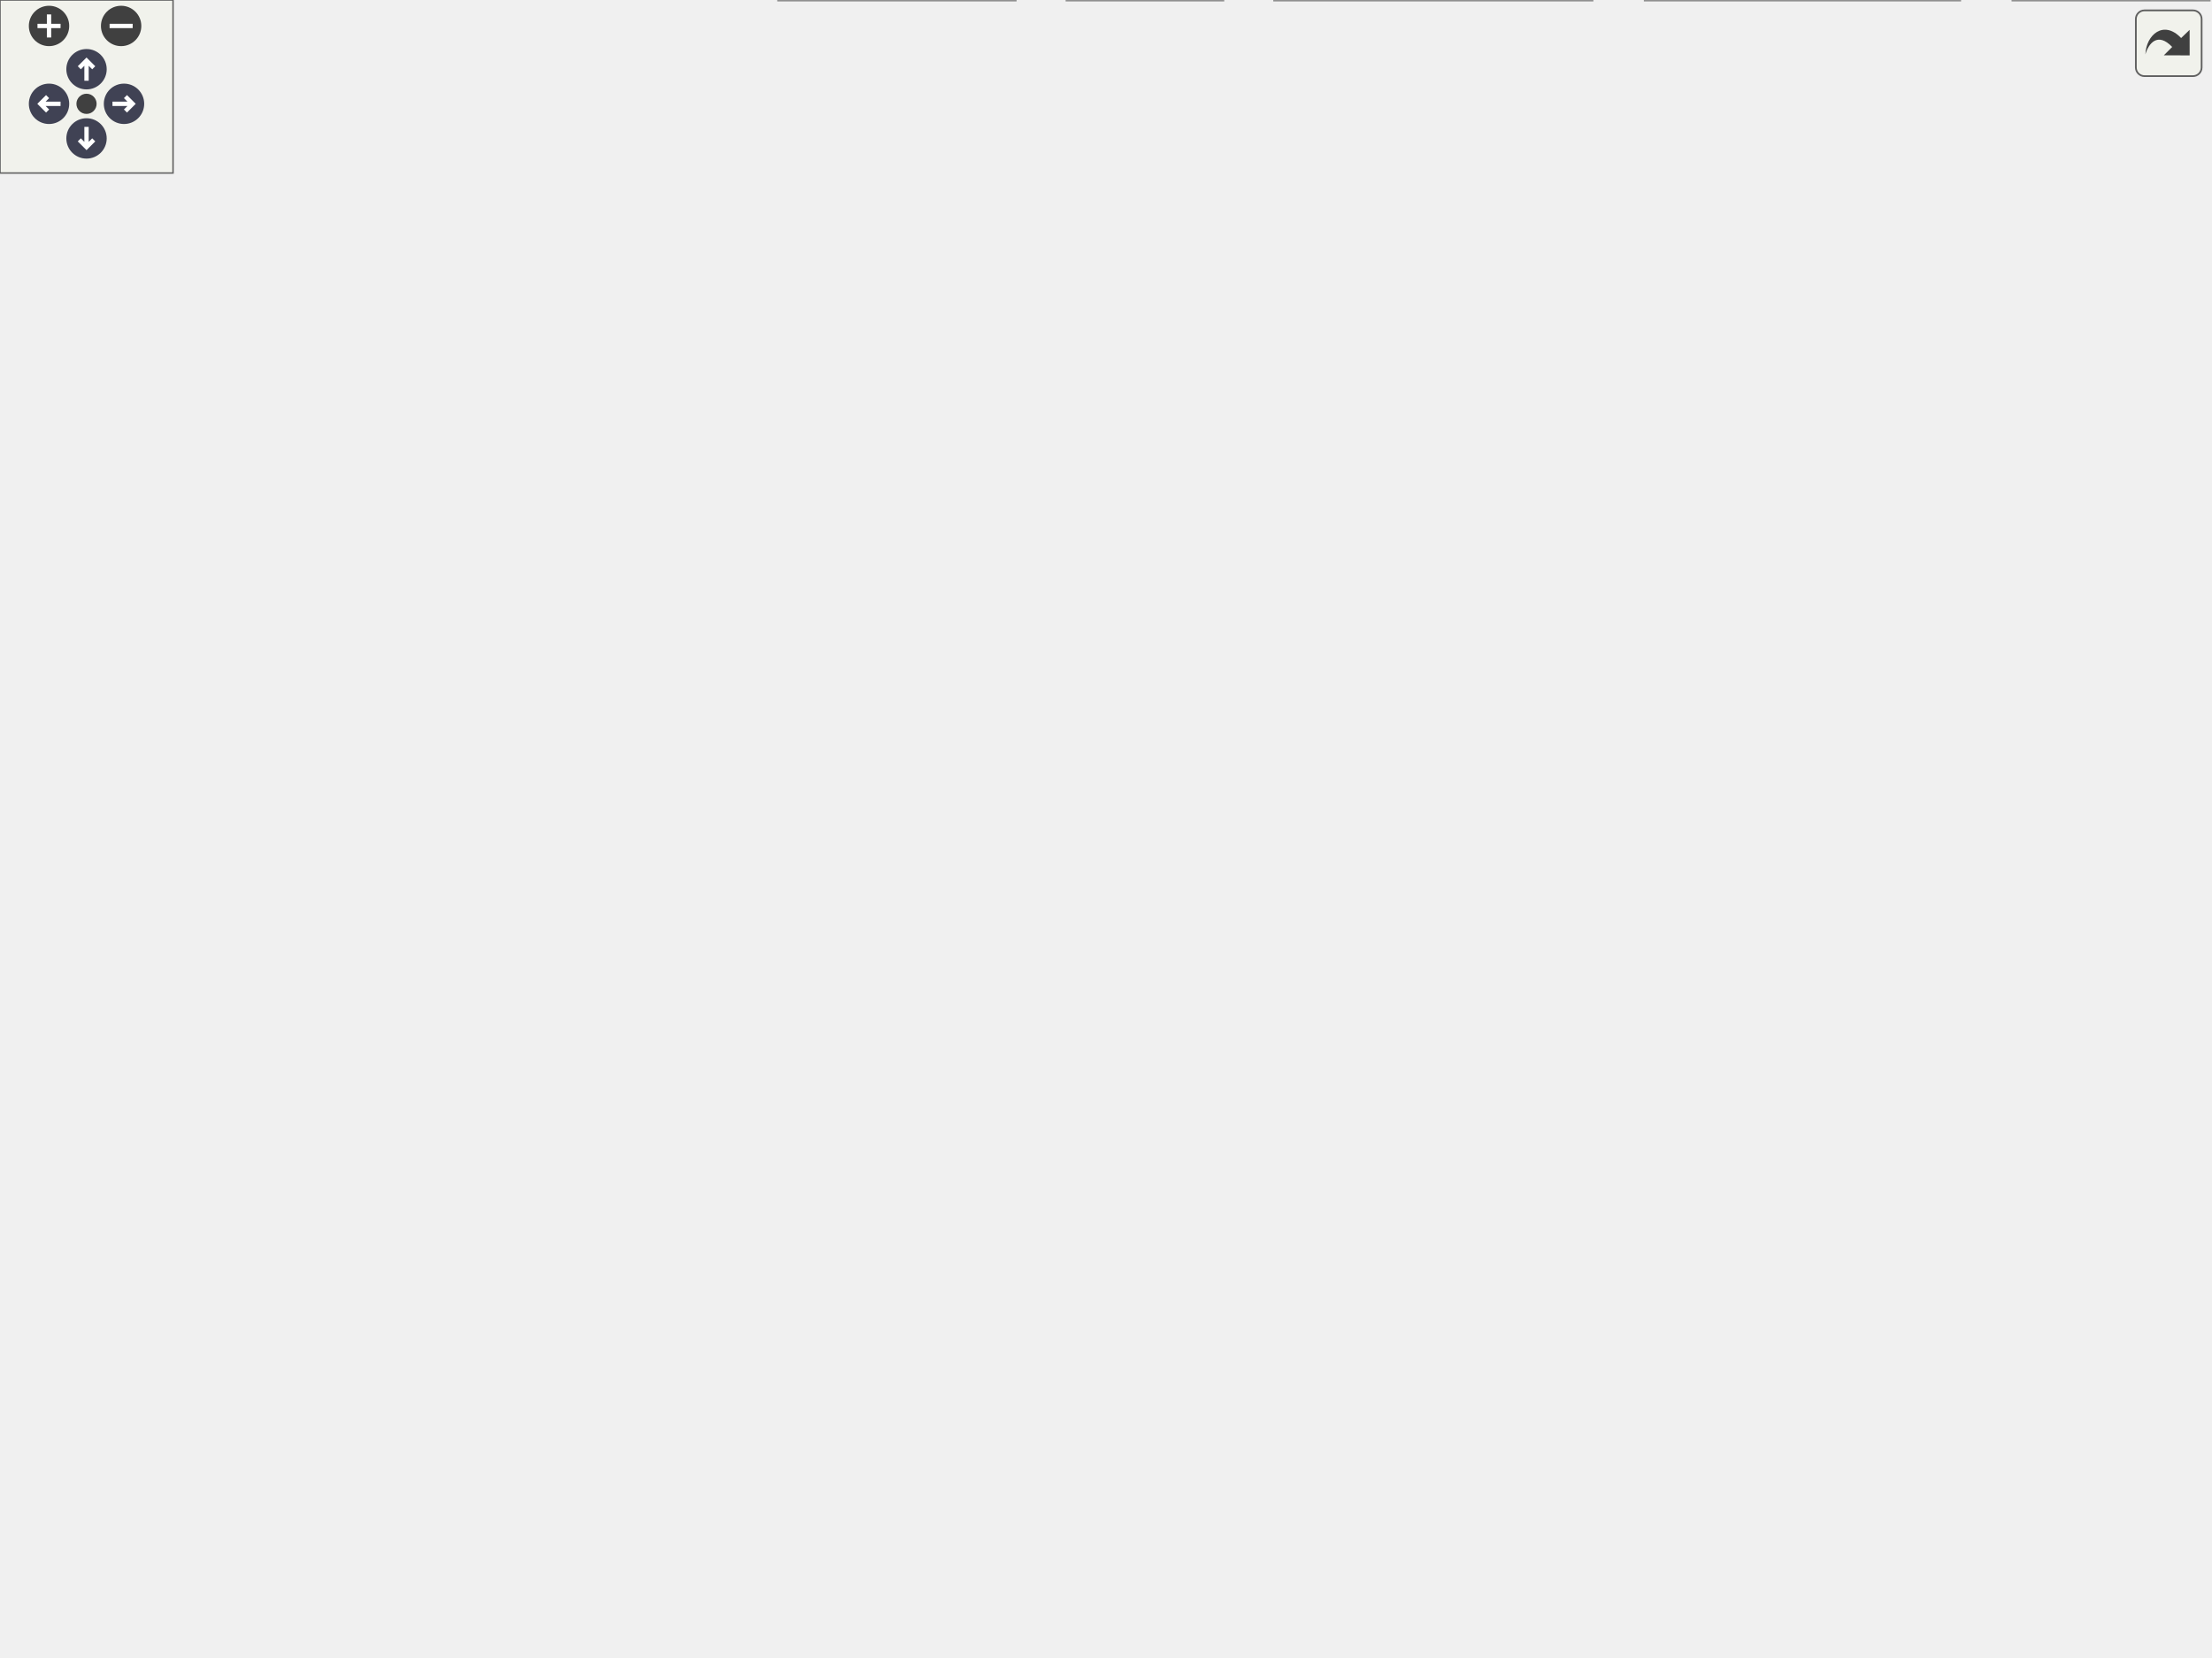
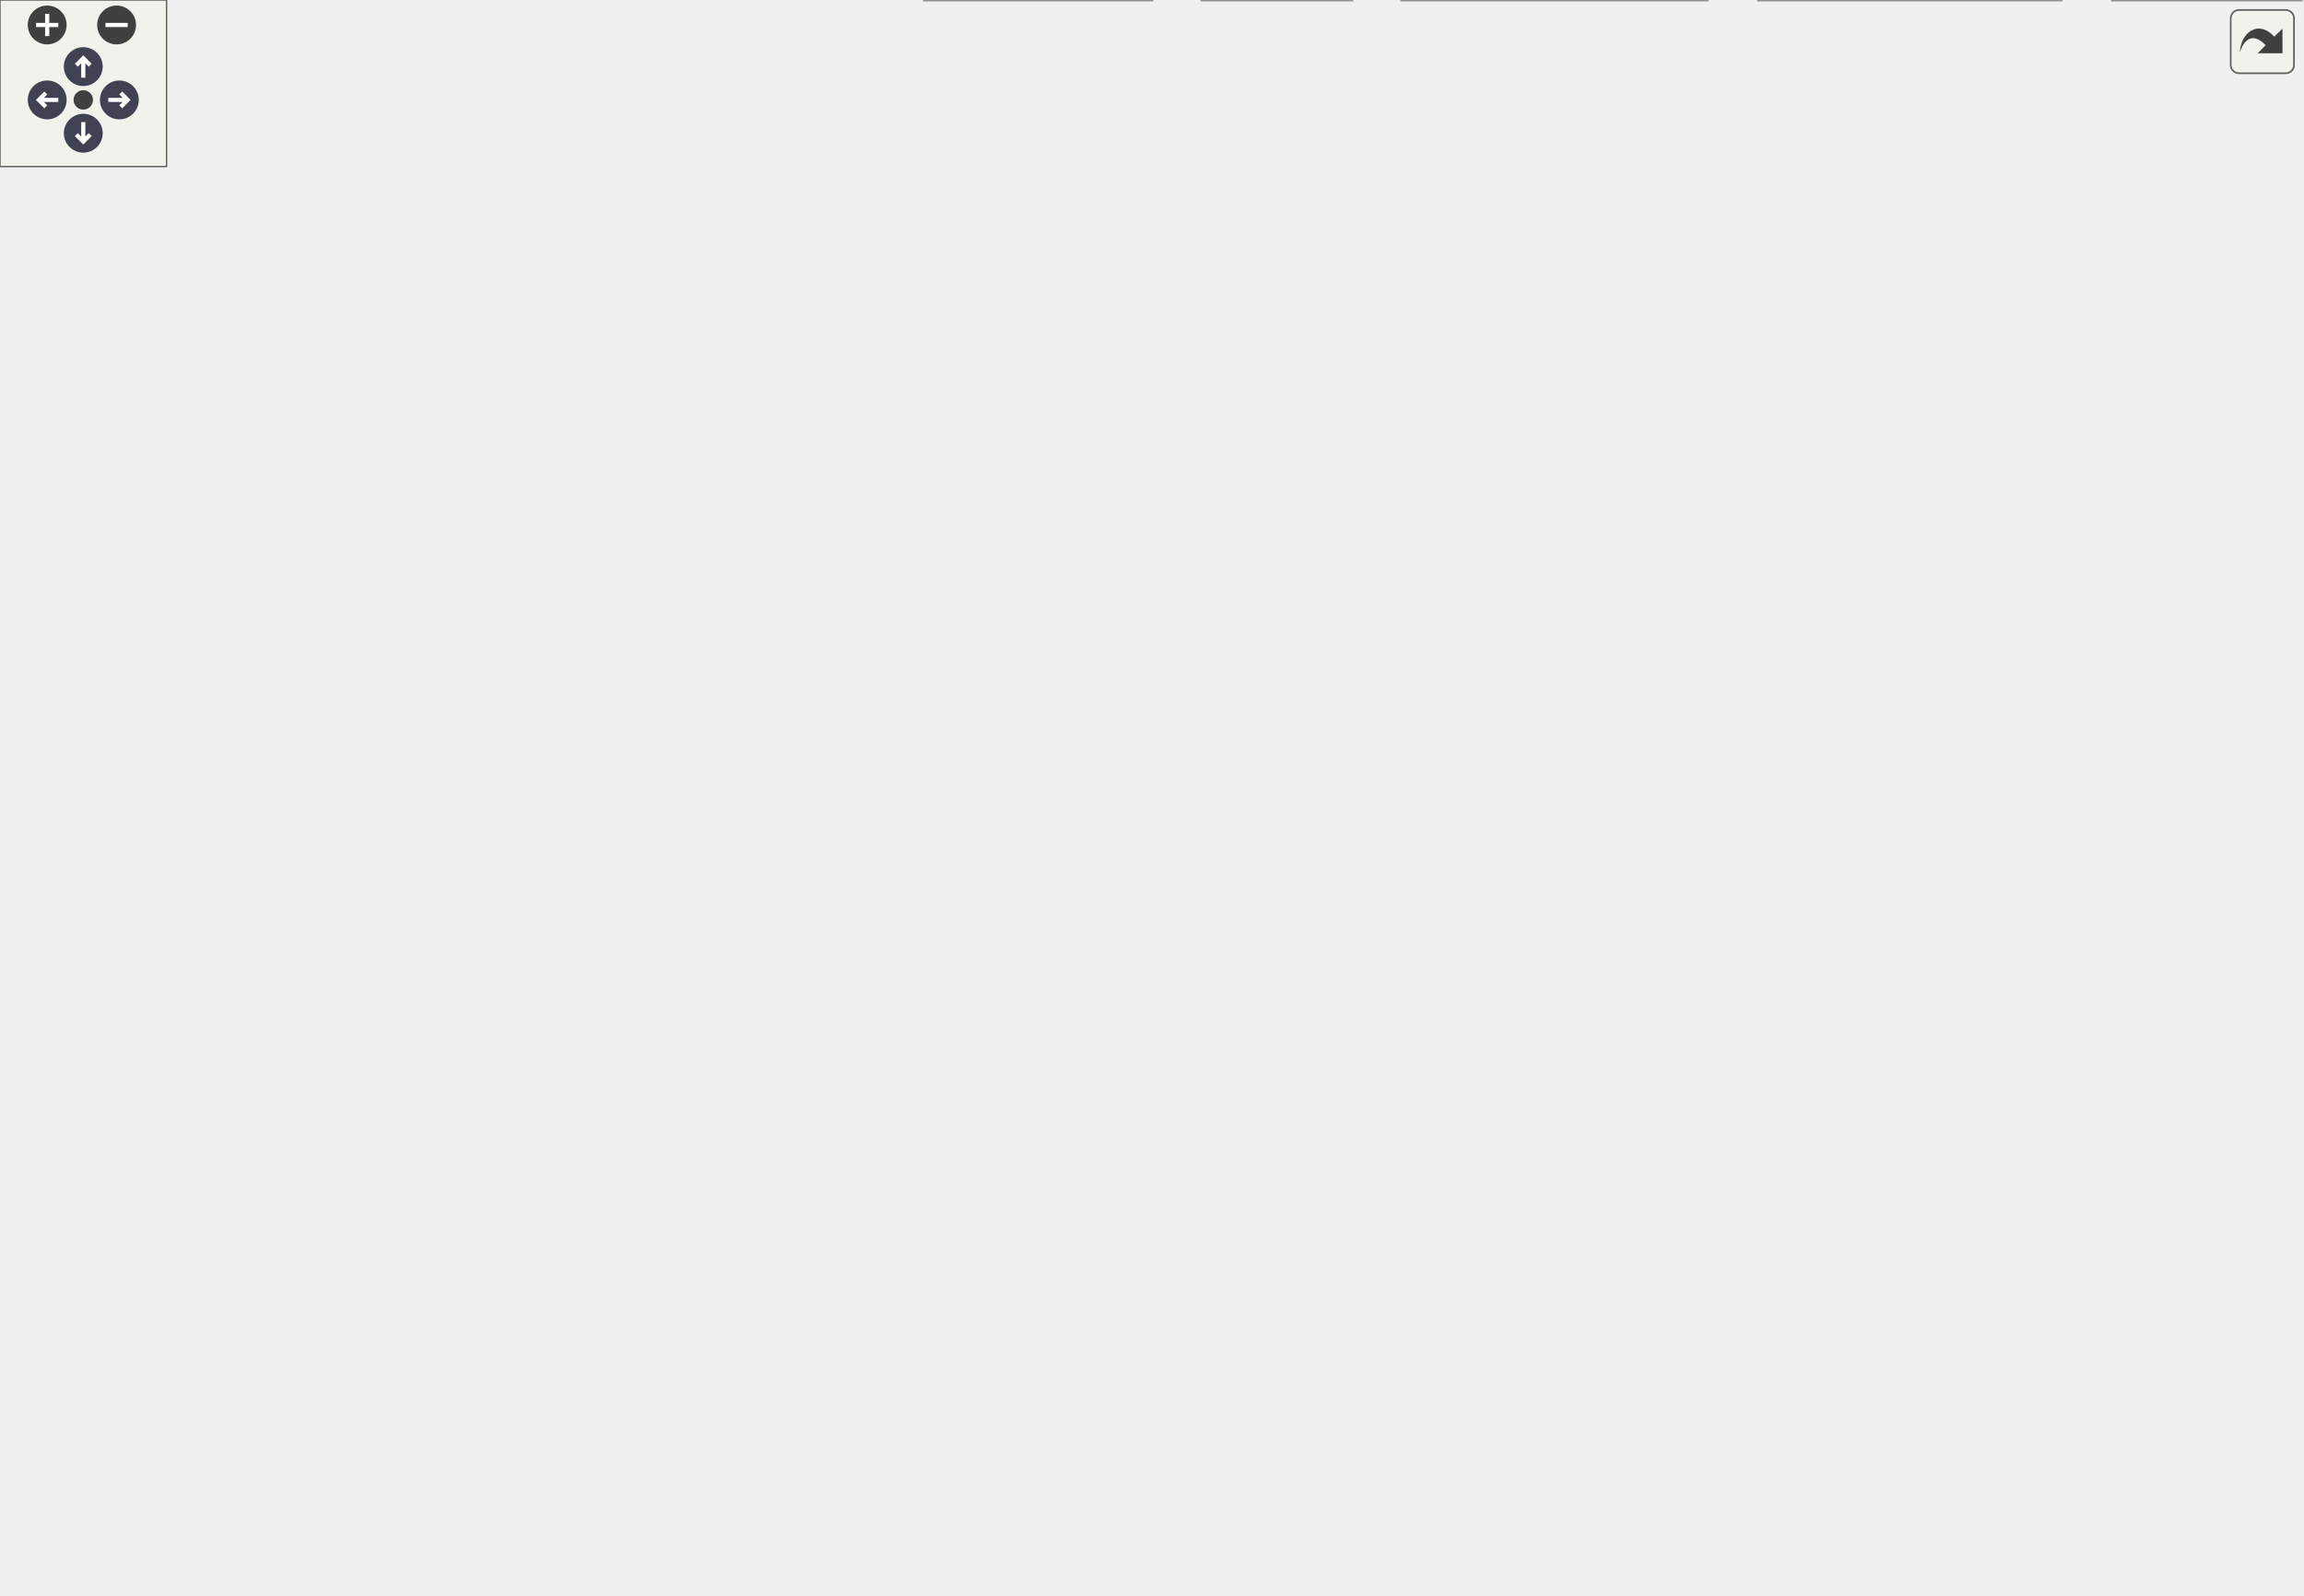
<svg xmlns="http://www.w3.org/2000/svg" xmlns:xlink="http://www.w3.org/1999/xlink" id="main" version="1.1" xml:space="preserve">
  <style type="text/css">
.node, .edge {opacity: 0.7;}
.node.selected, .edge.selected {opacity: 1;}
.edge:hover path { stroke: red; }
.edge:hover polygon { stroke: red; fill: red; }
</style>
  <defs>
    <circle id="rim" cx="0" cy="0" r="7" />
    <circle id="rim2" cx="0" cy="0" r="3.5" />
    <g id="zoomPlus">
      <use xlink:href="#rim" fill="#404040">
        <set attributeName="fill" to="#808080" begin="zoomplus.mouseover" end="zoomplus.mouseout" />
      </use>
      <path d="M-4,0h8M0,-4v8" fill="none" stroke="white" stroke-width="1.5" pointer-events="none" />
    </g>
    <g id="zoomMin">
      <use xlink:href="#rim" fill="#404040">
        <set attributeName="fill" to="#808080" begin="zoomminus.mouseover" end="zoomminus.mouseout" />
      </use>
      <path d="M-4,0h8" fill="none" stroke="white" stroke-width="1.5" pointer-events="none" />
    </g>
    <g id="arrowUp" transform="translate(30 24)">
      <use xlink:href="#rim" />
      <path pointer-events="none" fill="none" stroke="white" stroke-width="1.5" d="M0,-3.0v7 M-2.5,-0.5L0,-3.0L2.5,-0.5" />
    </g>
    <g id="arrowRight" transform="rotate(90) translate(36 -43)">
      <use xlink:href="#rim" />
      <path pointer-events="none" fill="none" stroke="white" stroke-width="1.5" d="M0,-3.0v7 M-2.5,-0.5L0,-3.0L2.5,-0.5" />
    </g>
    <g id="arrowDown" transform="rotate(180) translate(-30 -48)">
      <use xlink:href="#rim" />
      <path pointer-events="none" fill="none" stroke="white" stroke-width="1.5" d="M0,-3.0v7 M-2.5,-0.5L0,-3.0L2.5,-0.5" />
    </g>
    <g id="arrowLeft" transform="rotate(270) translate(-36 17)">
      <use xlink:href="#rim" />
      <path pointer-events="none" fill="none" stroke="white" stroke-width="1.5" d="M0,-3.0v7 M-2.5,-0.5L0,-3.0L2.5,-0.5" />
    </g>
    <g id="resetDef">
      <use xlink:href="#rim2" fill="#404040">
        <set attributeName="fill" to="#808080" begin="reset.mouseover" end="reset.mouseout" />
      </use>
    </g>
  </defs>
  <svg id="graph" class="graph">
    <g id="viewport">
      <g id="Node000001" class="node">
        <g id="a_Node000001">
          <a xlink:title=" ">
-             <polygon fill="#999999" stroke="#666666" points="425.5,-514 382.5,-514 382.5,-495 425.5,-495 425.5,-514" />
-             <text text-anchor="middle" x="404" y="-502" font-family="Helvetica,sans-Serif" font-size="10.00">Util.h</text>
+             <polygon fill="#999999" stroke="#666666" points="468.5,-514 425.5,-514 425.5,-495 468.5,-495 468.5,-514" />
+             <text text-anchor="middle" x="447" y="-502" font-family="Helvetica,sans-Serif" font-size="10.00">Util.h</text>
          </a>
        </g>
      </g>
      <g id="Node000002" class="node">
        <g id="a_Node000002">
          <a xlink:href="ImageFitter_8h.html" target="_top" xlink:title=" ">
-             <polygon fill="white" stroke="#666666" points="398.5,-404 317.5,-404 317.5,-385 398.5,-385 398.5,-404" />
-             <text text-anchor="middle" x="358" y="-392" font-family="Helvetica,sans-Serif" font-size="10.00">ImageFitter.h</text>
+             <polygon fill="white" stroke="#666666" points="441.5,-404 360.5,-404 360.5,-385 441.5,-385 441.5,-404" />
+             <text text-anchor="middle" x="401" y="-392" font-family="Helvetica,sans-Serif" font-size="10.00">ImageFitter.h</text>
          </a>
        </g>
      </g>
      <g id="edge1_Node000001_Node000002" class="edge">
        <g id="a_edge1_Node000001_Node000002">
          <a xlink:title=" ">
-             <path fill="none" stroke="#63b8ff" d="M392.82,-486.43C387.84,-478.34 382.17,-468.41 378,-459 369.67,-440.19 363.25,-416.84 360.12,-404.35" />
-             <polygon fill="#63b8ff" stroke="#63b8ff" points="389.91,-488.38 398.22,-494.94 395.82,-484.62 389.91,-488.38" />
-           </a>
-         </g>
-       </g>
-       <g id="Node000026" class="node">
-         <g id="a_Node000026">
+             <path fill="none" stroke="#63b8ff" d="M435.82,-486.43C430.84,-478.34 425.17,-468.41 421,-459 412.67,-440.19 406.25,-416.84 403.12,-404.35" />
+             <polygon fill="#63b8ff" stroke="#63b8ff" points="432.91,-488.38 441.22,-494.94 438.82,-484.62 432.91,-488.38" />
+           </a>
+         </g>
+       </g>
+       <g id="Node000028" class="node">
+         <g id="a_Node000028">
          <a xlink:href="InitialValueCalculator_8h.html" target="_top" xlink:title=" ">
-             <polygon fill="white" stroke="#666666" points="515.5,-459 386.5,-459 386.5,-440 515.5,-440 515.5,-459" />
-             <text text-anchor="middle" x="451" y="-447" font-family="Helvetica,sans-Serif" font-size="10.00">InitialValueCalculator.h</text>
-           </a>
-         </g>
-       </g>
-       <g id="edge34_Node000001_Node000026" class="edge">
-         <g id="a_edge34_Node000001_Node000026">
-           <a xlink:title=" ">
-             <path fill="none" stroke="#63b8ff" d="M418.42,-487.24C426.66,-477.95 436.65,-466.68 443.38,-459.09" />
-             <polygon fill="#63b8ff" stroke="#63b8ff" points="415.78,-484.94 411.76,-494.75 421.01,-489.59 415.78,-484.94" />
+             <polygon fill="white" stroke="#666666" points="558.5,-459 429.5,-459 429.5,-440 558.5,-440 558.5,-459" />
+             <text text-anchor="middle" x="494" y="-447" font-family="Helvetica,sans-Serif" font-size="10.00">InitialValueCalculator.h</text>
+           </a>
+         </g>
+       </g>
+       <g id="edge37_Node000001_Node000028" class="edge">
+         <g id="a_edge37_Node000001_Node000028">
+           <a xlink:title=" ">
+             <path fill="none" stroke="#63b8ff" d="M461.42,-487.24C469.66,-477.95 479.65,-466.68 486.38,-459.09" />
+             <polygon fill="#63b8ff" stroke="#63b8ff" points="458.78,-484.94 454.76,-494.75 464.01,-489.59 458.78,-484.94" />
          </a>
        </g>
      </g>
      <g id="Node000003" class="node">
        <g id="a_Node000003">
          <a xlink:href="Frame_8h.html" target="_top" xlink:title=" ">
-             <polygon fill="white" stroke="#666666" points="342,-349 286,-349 286,-330 342,-330 342,-349" />
-             <text text-anchor="middle" x="314" y="-337" font-family="Helvetica,sans-Serif" font-size="10.00">Frame.h</text>
+             <polygon fill="white" stroke="#666666" points="385,-349 329,-349 329,-330 385,-330 385,-349" />
+             <text text-anchor="middle" x="357" y="-337" font-family="Helvetica,sans-Serif" font-size="10.00">Frame.h</text>
          </a>
        </g>
      </g>
      <g id="edge2_Node000002_Node000003" class="edge">
        <g id="a_edge2_Node000002_Node000003">
          <a xlink:title=" ">
-             <path fill="none" stroke="#63b8ff" d="M344.27,-376.96C336.6,-367.72 327.37,-356.6 321.13,-349.09" />
-             <polygon fill="#63b8ff" stroke="#63b8ff" points="341.65,-379.29 350.73,-384.75 347.04,-374.82 341.65,-379.29" />
-           </a>
-         </g>
-       </g>
-       <g id="Node000025" class="node">
-         <g id="a_Node000025">
+             <path fill="none" stroke="#63b8ff" d="M387.27,-376.96C379.6,-367.72 370.37,-356.6 364.13,-349.09" />
+             <polygon fill="#63b8ff" stroke="#63b8ff" points="384.65,-379.29 393.73,-384.75 390.04,-374.82 384.65,-379.29" />
+           </a>
+         </g>
+       </g>
+       <g id="Node000027" class="node">
+         <g id="a_Node000027">
          <a xlink:href="ImageFitter_8cc.html" target="_top" xlink:title=" ">
-             <polygon fill="white" stroke="#666666" points="446,-349 360,-349 360,-330 446,-330 446,-349" />
-             <text text-anchor="middle" x="403" y="-337" font-family="Helvetica,sans-Serif" font-size="10.00">ImageFitter.cc</text>
-           </a>
-         </g>
-       </g>
-       <g id="edge33_Node000002_Node000025" class="edge">
-         <g id="a_edge33_Node000002_Node000025">
-           <a xlink:title=" ">
-             <path fill="none" stroke="#63b8ff" d="M372.05,-376.96C379.89,-367.72 389.33,-356.6 395.71,-349.09" />
-             <polygon fill="#63b8ff" stroke="#63b8ff" points="369.24,-374.86 365.43,-384.75 374.57,-379.39 369.24,-374.86" />
+             <polygon fill="white" stroke="#666666" points="489,-349 403,-349 403,-330 489,-330 489,-349" />
+             <text text-anchor="middle" x="446" y="-337" font-family="Helvetica,sans-Serif" font-size="10.00">ImageFitter.cc</text>
+           </a>
+         </g>
+       </g>
+       <g id="edge36_Node000002_Node000027" class="edge">
+         <g id="a_edge36_Node000002_Node000027">
+           <a xlink:title=" ">
+             <path fill="none" stroke="#63b8ff" d="M415.05,-376.96C422.89,-367.72 432.33,-356.6 438.71,-349.09" />
+             <polygon fill="#63b8ff" stroke="#63b8ff" points="412.24,-374.86 408.43,-384.75 417.57,-379.39 412.24,-374.86" />
          </a>
        </g>
      </g>
      <g id="Node000004" class="node">
        <g id="a_Node000004">
          <a xlink:href="Frame_8cc.html" target="_top" xlink:title=" ">
-             <polygon fill="white" stroke="#666666" points="82.5,-294 21.5,-294 21.5,-275 82.5,-275 82.5,-294" />
-             <text text-anchor="middle" x="52" y="-282" font-family="Helvetica,sans-Serif" font-size="10.00">Frame.cc</text>
+             <polygon fill="white" stroke="#666666" points="85.5,-294 24.5,-294 24.5,-275 85.5,-275 85.5,-294" />
+             <text text-anchor="middle" x="55" y="-282" font-family="Helvetica,sans-Serif" font-size="10.00">Frame.cc</text>
          </a>
        </g>
      </g>
      <g id="edge3_Node000003_Node000004" class="edge">
        <g id="a_edge3_Node000003_Node000004">
          <a xlink:title=" ">
-             <path fill="none" stroke="#63b8ff" d="M275.74,-331.08C231.28,-322.4 155.76,-307.52 91,-294 88.29,-293.43 85.47,-292.84 82.65,-292.23" />
-             <polygon fill="#63b8ff" stroke="#63b8ff" points="275.32,-334.56 285.81,-333.04 276.66,-327.69 275.32,-334.56" />
+             <path fill="none" stroke="#63b8ff" d="M318.93,-332.63C267.69,-324.61 173.75,-309.43 94,-294 91.28,-293.47 88.46,-292.9 85.63,-292.32" />
+             <polygon fill="#63b8ff" stroke="#63b8ff" points="318.48,-336.11 328.9,-334.19 319.56,-329.19 318.48,-336.11" />
          </a>
        </g>
      </g>
      <g id="Node000005" class="node">
        <g id="a_Node000005">
          <a xlink:href="Hdf5Loader_8h.html" target="_top" xlink:title=" ">
-             <polygon fill="white" stroke="#666666" points="181.5,-294 100.5,-294 100.5,-275 181.5,-275 181.5,-294" />
-             <text text-anchor="middle" x="141" y="-282" font-family="Helvetica,sans-Serif" font-size="10.00">Hdf5Loader.h</text>
+             <polygon fill="white" stroke="#666666" points="184.5,-294 103.5,-294 103.5,-275 184.5,-275 184.5,-294" />
+             <text text-anchor="middle" x="144" y="-282" font-family="Helvetica,sans-Serif" font-size="10.00">Hdf5Loader.h</text>
          </a>
        </g>
      </g>
      <g id="edge4_Node000003_Node000005" class="edge">
        <g id="a_edge4_Node000003_Node000005">
          <a xlink:title=" ">
-             <path fill="none" stroke="#63b8ff" d="M276.23,-326.93C243.91,-317.03 198.14,-303.01 169.01,-294.08" />
-             <polygon fill="#63b8ff" stroke="#63b8ff" points="275.62,-330.4 286.2,-329.98 277.67,-323.71 275.62,-330.4" />
+             <path fill="none" stroke="#63b8ff" d="M318.83,-329C278.91,-319.07 216.85,-303.63 178.4,-294.06" />
+             <polygon fill="#63b8ff" stroke="#63b8ff" points="318.17,-332.44 328.72,-331.46 319.86,-325.65 318.17,-332.44" />
          </a>
        </g>
      </g>
      <g id="Node000008" class="node">
        <g id="a_Node000008">
          <a xlink:href="PvGenerator_8h.html" target="_top" xlink:title=" ">
-             <polygon fill="white" stroke="#666666" points="286,-294 200,-294 200,-275 286,-275 286,-294" />
-             <text text-anchor="middle" x="243" y="-282" font-family="Helvetica,sans-Serif" font-size="10.00">PvGenerator.h</text>
+             <polygon fill="white" stroke="#666666" points="289,-294 203,-294 203,-275 289,-275 289,-294" />
+             <text text-anchor="middle" x="246" y="-282" font-family="Helvetica,sans-Serif" font-size="10.00">PvGenerator.h</text>
          </a>
        </g>
      </g>
      <g id="edge7_Node000003_Node000008" class="edge">
        <g id="a_edge7_Node000003_Node000008">
          <a xlink:title=" ">
-             <path fill="none" stroke="#63b8ff" d="M294.41,-323.88C281.63,-314.34 265.39,-302.21 254.61,-294.17" />
-             <polygon fill="#63b8ff" stroke="#63b8ff" points="292.49,-326.81 302.59,-329.98 296.67,-321.2 292.49,-326.81" />
+             <path fill="none" stroke="#63b8ff" d="M330.05,-325.63C309.61,-315.87 282.05,-302.71 264.16,-294.17" />
+             <polygon fill="#63b8ff" stroke="#63b8ff" points="328.63,-328.83 339.17,-329.98 331.65,-322.52 328.63,-328.83" />
          </a>
        </g>
      </g>
      <g id="Node000010" class="node">
        <g id="a_Node000010">
          <a xlink:href="RegionHandler_8h.html" target="_top" xlink:title=" ">
            <polygon fill="white" stroke="#666666" points="426.5,-239 329.5,-239 329.5,-220 426.5,-220 426.5,-239" />
            <text text-anchor="middle" x="378" y="-227" font-family="Helvetica,sans-Serif" font-size="10.00">RegionHandler.h</text>
          </a>
        </g>
      </g>
      <g id="edge28_Node000003_Node000010" class="edge">
        <g id="a_edge28_Node000003_Node000010">
          <a xlink:title=" ">
-             <path fill="none" stroke="#63b8ff" d="M317.02,-319.89C319.76,-306.67 324.67,-288.87 333,-275 341.71,-260.49 356.23,-247.34 366.41,-239.16" />
-             <polygon fill="#63b8ff" stroke="#63b8ff" points="313.58,-319.26 315.21,-329.73 320.46,-320.53 313.58,-319.26" />
+             <path fill="none" stroke="#63b8ff" d="M344.57,-321.01C337.02,-308.15 329.92,-290.31 336,-275 341.96,-259.99 355.65,-247.12 365.79,-239.14" />
+             <polygon fill="#63b8ff" stroke="#63b8ff" points="341.85,-323.25 350.21,-329.76 347.73,-319.46 341.85,-323.25" />
          </a>
        </g>
      </g>
      <g id="Node000012" class="node">
        <g id="a_Node000012">
          <a xlink:href="Session_8h.html" target="_top" xlink:title=" ">
-             <polygon fill="white" stroke="#666666" points="568.5,-184 505.5,-184 505.5,-165 568.5,-165 568.5,-184" />
-             <text text-anchor="middle" x="537" y="-172" font-family="Helvetica,sans-Serif" font-size="10.00">Session.h</text>
-           </a>
-         </g>
-       </g>
-       <g id="edge32_Node000003_Node000012" class="edge">
-         <g id="a_edge32_Node000003_Node000012">
-           <a xlink:title=" ">
-             <path fill="none" stroke="#63b8ff" d="M352.53,-330.15C420.79,-321.28 562.71,-333.68 597,-294 627.61,-258.58 571.95,-204.82 547.59,-184.08" />
-             <polygon fill="#63b8ff" stroke="#63b8ff" points="351.57,-326.76 342.23,-331.77 352.65,-333.67 351.57,-326.76" />
+             <polygon fill="white" stroke="#666666" points="631.5,-184 568.5,-184 568.5,-165 631.5,-165 631.5,-184" />
+             <text text-anchor="middle" x="600" y="-172" font-family="Helvetica,sans-Serif" font-size="10.00">Session.h</text>
+           </a>
+         </g>
+       </g>
+       <g id="edge35_Node000003_Node000012" class="edge">
+         <g id="a_edge35_Node000003_Node000012">
+           <a xlink:title=" ">
+             <path fill="none" stroke="#63b8ff" d="M395.27,-330.23C482.21,-320.05 674.97,-346.47 722,-294 735.4,-279.05 729.58,-244.05 709,-220 689.4,-197.09 656.2,-185.81 631.58,-180.36" />
+             <polygon fill="#63b8ff" stroke="#63b8ff" points="394.62,-326.79 385.21,-331.66 395.61,-333.72 394.62,-326.79" />
          </a>
        </g>
      </g>
      <g id="Node000022" class="node">
        <g id="a_Node000022">
          <a xlink:href="RegionAnalysisUtil_8h.html" target="_top" xlink:title=" ">
-             <polygon fill="white" stroke="#666666" points="588,-294 470,-294 470,-275 588,-275 588,-294" />
-             <text text-anchor="middle" x="529" y="-282" font-family="Helvetica,sans-Serif" font-size="10.00">RegionAnalysisUtil.h</text>
+             <polygon fill="white" stroke="#666666" points="713,-294 595,-294 595,-275 713,-275 713,-294" />
+             <text text-anchor="middle" x="654" y="-282" font-family="Helvetica,sans-Serif" font-size="10.00">RegionAnalysisUtil.h</text>
          </a>
        </g>
      </g>
      <g id="edge26_Node000003_Node000022" class="edge">
        <g id="a_edge26_Node000003_Node000022">
          <a xlink:title=" ">
-             <path fill="none" stroke="#63b8ff" d="M351.84,-329.17C392.17,-319.23 455.48,-303.62 494.49,-294.01" />
-             <polygon fill="#63b8ff" stroke="#63b8ff" points="350.98,-325.78 342.11,-331.57 352.65,-332.58 350.98,-325.78" />
+             <path fill="none" stroke="#63b8ff" d="M395.46,-329.8C471.35,-314.75 548.32,-302.03 598.8,-294.02" />
+             <polygon fill="#63b8ff" stroke="#63b8ff" points="394.37,-326.45 385.25,-331.84 395.74,-333.31 394.37,-326.45" />
          </a>
        </g>
      </g>
      <g id="Node000024" class="node">
        <g id="a_Node000024">
          <a xlink:href="RegionHistogram_8h.html" target="_top" xlink:title=" ">
-             <polygon fill="white" stroke="#666666" points="452,-294 342,-294 342,-275 452,-275 452,-294" />
-             <text text-anchor="middle" x="397" y="-282" font-family="Helvetica,sans-Serif" font-size="10.00">RegionHistogram.h</text>
+             <polygon fill="white" stroke="#666666" points="577,-294 467,-294 467,-275 577,-275 577,-294" />
+             <text text-anchor="middle" x="522" y="-282" font-family="Helvetica,sans-Serif" font-size="10.00">RegionHistogram.h</text>
          </a>
        </g>
      </g>
      <g id="edge29_Node000003_Node000024" class="edge">
        <g id="a_edge29_Node000003_Node000024">
          <a xlink:title=" ">
-             <path fill="none" stroke="#63b8ff" d="M336.04,-324.42C351.11,-314.81 370.59,-302.37 383.42,-294.17" />
-             <polygon fill="#63b8ff" stroke="#63b8ff" points="333.88,-321.65 327.34,-329.98 337.65,-327.55 333.88,-321.65" />
+             <path fill="none" stroke="#63b8ff" d="M393.43,-326.8C424.22,-316.91 467.62,-302.97 495.28,-294.08" />
+             <polygon fill="#63b8ff" stroke="#63b8ff" points="391.96,-323.59 383.51,-329.98 394.1,-330.26 391.96,-323.59" />
+           </a>
+         </g>
+       </g>
+       <g id="Node000025" class="node">
+         <g id="a_Node000025">
+           <a xlink:href="RegionStatistics_8h.html" target="_top" xlink:title=" ">
+             <polygon fill="white" stroke="#666666" points="449,-294 345,-294 345,-275 449,-275 449,-294" />
+             <text text-anchor="middle" x="397" y="-282" font-family="Helvetica,sans-Serif" font-size="10.00">RegionStatistics.h</text>
+           </a>
+         </g>
+       </g>
+       <g id="edge32_Node000003_Node000025" class="edge">
+         <g id="a_edge32_Node000003_Node000025">
+           <a xlink:title=" ">
+             <path fill="none" stroke="#63b8ff" d="M369.7,-321.67C376.63,-312.5 384.91,-301.52 390.52,-294.09" />
+             <polygon fill="#63b8ff" stroke="#63b8ff" points="366.84,-319.66 363.61,-329.75 372.42,-323.87 366.84,-319.66" />
          </a>
        </g>
      </g>
      <g id="Node000006" class="node">
        <g id="a_Node000006">
          <a xlink:href="FileLoader_8cc.html" target="_top" xlink:title=" ">
-             <polygon fill="white" stroke="#666666" points="80,-239 0,-239 0,-220 80,-220 80,-239" />
-             <text text-anchor="middle" x="40" y="-227" font-family="Helvetica,sans-Serif" font-size="10.00">FileLoader.cc</text>
+             <polygon fill="white" stroke="#666666" points="184,-239 104,-239 104,-220 184,-220 184,-239" />
+             <text text-anchor="middle" x="144" y="-227" font-family="Helvetica,sans-Serif" font-size="10.00">FileLoader.cc</text>
          </a>
        </g>
      </g>
      <g id="edge5_Node000005_Node000006" class="edge">
        <g id="a_edge5_Node000005_Node000006">
          <a xlink:title=" ">
-             <path fill="none" stroke="#63b8ff" d="M115.72,-270.23C97.2,-260.51 72.58,-247.6 56.52,-239.17" />
-             <polygon fill="#63b8ff" stroke="#63b8ff" points="114.29,-273.44 124.77,-274.98 117.54,-267.24 114.29,-273.44" />
+             <path fill="none" stroke="#63b8ff" d="M144,-264.66C144,-255.93 144,-245.99 144,-239.09" />
+             <polygon fill="#63b8ff" stroke="#63b8ff" points="140.5,-264.75 144,-274.75 147.5,-264.75 140.5,-264.75" />
          </a>
        </g>
      </g>
      <g id="Node000007" class="node">
        <g id="a_Node000007">
          <a xlink:href="Hdf5Loader_8cc.html" target="_top" xlink:title=" ">
-             <polygon fill="white" stroke="#666666" points="184,-239 98,-239 98,-220 184,-220 184,-239" />
-             <text text-anchor="middle" x="141" y="-227" font-family="Helvetica,sans-Serif" font-size="10.00">Hdf5Loader.cc</text>
+             <polygon fill="white" stroke="#666666" points="86,-239 0,-239 0,-220 86,-220 86,-239" />
+             <text text-anchor="middle" x="43" y="-227" font-family="Helvetica,sans-Serif" font-size="10.00">Hdf5Loader.cc</text>
          </a>
        </g>
      </g>
      <g id="edge6_Node000005_Node000007" class="edge">
        <g id="a_edge6_Node000005_Node000007">
          <a xlink:title=" ">
-             <path fill="none" stroke="#63b8ff" d="M141,-264.66C141,-255.93 141,-245.99 141,-239.09" />
-             <polygon fill="#63b8ff" stroke="#63b8ff" points="137.5,-264.75 141,-274.75 144.5,-264.75 137.5,-264.75" />
+             <path fill="none" stroke="#63b8ff" d="M118.72,-270.23C100.2,-260.51 75.58,-247.6 59.52,-239.17" />
+             <polygon fill="#63b8ff" stroke="#63b8ff" points="117.29,-273.44 127.77,-274.98 120.54,-267.24 117.29,-273.44" />
          </a>
        </g>
      </g>
      <g id="Node000009" class="node">
        <g id="a_Node000009">
          <a xlink:href="PvGenerator_8cc.html" target="_top" xlink:title=" ">
            <polygon fill="white" stroke="#666666" points="292,-239 202,-239 202,-220 292,-220 292,-239" />
            <text text-anchor="middle" x="247" y="-227" font-family="Helvetica,sans-Serif" font-size="10.00">PvGenerator.cc</text>
          </a>
        </g>
      </g>
      <g id="edge8_Node000008_Node000009" class="edge">
        <g id="a_edge8_Node000008_Node000009">
          <a xlink:title=" ">
-             <path fill="none" stroke="#63b8ff" d="M244.42,-264.66C245.08,-255.93 245.83,-245.99 246.35,-239.09" />
-             <polygon fill="#63b8ff" stroke="#63b8ff" points="240.92,-264.51 243.66,-274.75 247.9,-265.04 240.92,-264.51" />
+             <path fill="none" stroke="#63b8ff" d="M246.36,-264.66C246.52,-255.93 246.71,-245.99 246.84,-239.09" />
+             <polygon fill="#63b8ff" stroke="#63b8ff" points="242.85,-264.68 246.17,-274.75 249.85,-264.82 242.85,-264.68" />
          </a>
        </g>
      </g>
      <g id="edge9_Node000008_Node000010" class="edge">
        <g id="a_edge9_Node000008_Node000010">
          <a xlink:title=" ">
-             <path fill="none" stroke="#63b8ff" d="M274.1,-271.29C299.12,-261.47 333.66,-247.91 355.92,-239.17" />
-             <polygon fill="#63b8ff" stroke="#63b8ff" points="272.72,-268.07 264.69,-274.98 275.28,-274.59 272.72,-268.07" />
+             <path fill="none" stroke="#63b8ff" d="M276.73,-271.16C301.17,-261.35 334.74,-247.87 356.41,-239.17" />
+             <polygon fill="#63b8ff" stroke="#63b8ff" points="275.18,-268.01 267.21,-274.98 277.79,-274.51 275.18,-268.01" />
          </a>
        </g>
      </g>
      <g id="Node000011" class="node">
        <g id="a_Node000011">
          <a xlink:href="RegionHandler_8cc.html" target="_top" xlink:title=" ">
            <polygon fill="white" stroke="#666666" points="428.5,-184 327.5,-184 327.5,-165 428.5,-165 428.5,-184" />
            <text text-anchor="middle" x="378" y="-172" font-family="Helvetica,sans-Serif" font-size="10.00">RegionHandler.cc</text>
          </a>
        </g>
      </g>
      <g id="edge10_Node000010_Node000011" class="edge">
        <g id="a_edge10_Node000010_Node000011">
          <a xlink:title=" ">
            <path fill="none" stroke="#63b8ff" d="M378,-209.66C378,-200.93 378,-190.99 378,-184.09" />
            <polygon fill="#63b8ff" stroke="#63b8ff" points="374.5,-209.75 378,-219.75 381.5,-209.75 374.5,-209.75" />
          </a>
        </g>
      </g>
      <g id="edge11_Node000010_Node000012" class="edge">
        <g id="a_edge11_Node000010_Node000012">
          <a xlink:title=" ">
-             <path fill="none" stroke="#63b8ff" d="M413.1,-216.8C442.78,-206.91 484.6,-192.97 511.25,-184.08" />
-             <polygon fill="#63b8ff" stroke="#63b8ff" points="411.93,-213.5 403.55,-219.98 414.14,-220.14 411.93,-213.5" />
+             <path fill="none" stroke="#63b8ff" d="M423.64,-217.61C466.82,-207.29 530.52,-192.09 568.38,-183.05" />
+             <polygon fill="#63b8ff" stroke="#63b8ff" points="422.58,-214.26 413.67,-219.98 424.21,-221.07 422.58,-214.26" />
          </a>
        </g>
      </g>
      <g id="Node000013" class="node">
        <g id="a_Node000013">
          <a xlink:href="CursorSettings_8cc.html" target="_top" xlink:title=" ">
-             <polygon fill="white" stroke="#666666" points="426.5,-129 325.5,-129 325.5,-110 426.5,-110 426.5,-129" />
-             <text text-anchor="middle" x="376" y="-117" font-family="Helvetica,sans-Serif" font-size="10.00">CursorSettings.cc</text>
+             <polygon fill="white" stroke="#666666" points="489.5,-129 388.5,-129 388.5,-110 489.5,-110 489.5,-129" />
+             <text text-anchor="middle" x="439" y="-117" font-family="Helvetica,sans-Serif" font-size="10.00">CursorSettings.cc</text>
          </a>
        </g>
      </g>
      <g id="edge12_Node000012_Node000013" class="edge">
        <g id="a_edge12_Node000012_Node000013">
          <a xlink:title=" ">
-             <path fill="none" stroke="#63b8ff" d="M501.45,-161.8C471.41,-151.91 429.06,-137.97 402.07,-129.08" />
-             <polygon fill="#63b8ff" stroke="#63b8ff" points="500.54,-165.18 511.13,-164.98 502.73,-158.53 500.54,-165.18" />
+             <path fill="none" stroke="#63b8ff" d="M564.45,-161.8C534.41,-151.91 492.06,-137.97 465.07,-129.08" />
+             <polygon fill="#63b8ff" stroke="#63b8ff" points="563.54,-165.18 574.13,-164.98 565.73,-158.53 563.54,-165.18" />
          </a>
        </g>
      </g>
      <g id="Node000014" class="node">
        <g id="a_Node000014">
          <a xlink:href="OnMessageTask_8h.html" target="_top" xlink:title=" ">
-             <polygon fill="white" stroke="#666666" points="629,-74 525,-74 525,-55 629,-55 629,-74" />
-             <text text-anchor="middle" x="577" y="-62" font-family="Helvetica,sans-Serif" font-size="10.00">OnMessageTask.h</text>
+             <polygon fill="white" stroke="#666666" points="692,-74 588,-74 588,-55 692,-55 692,-74" />
+             <text text-anchor="middle" x="640" y="-62" font-family="Helvetica,sans-Serif" font-size="10.00">OnMessageTask.h</text>
          </a>
        </g>
      </g>
      <g id="edge13_Node000012_Node000014" class="edge">
        <g id="a_edge13_Node000012_Node000014">
          <a xlink:title=" ">
-             <path fill="none" stroke="#63b8ff" d="M546.7,-155.76C550.84,-147.74 555.51,-138.05 559,-129 566.33,-109.97 572.17,-86.7 575.05,-74.29" />
-             <polygon fill="#63b8ff" stroke="#63b8ff" points="543.47,-154.38 541.87,-164.85 549.65,-157.66 543.47,-154.38" />
+             <path fill="none" stroke="#63b8ff" d="M609.7,-155.76C613.84,-147.74 618.51,-138.05 622,-129 629.33,-109.97 635.17,-86.7 638.05,-74.29" />
+             <polygon fill="#63b8ff" stroke="#63b8ff" points="606.47,-154.38 604.87,-164.85 612.65,-157.66 606.47,-154.38" />
          </a>
        </g>
      </g>
      <g id="Node000017" class="node">
        <g id="a_Node000017">
          <a xlink:href="Session_8cc.html" target="_top" xlink:title=" ">
-             <polygon fill="white" stroke="#666666" points="766,-19 698,-19 698,0 766,0 766,-19" />
-             <text text-anchor="middle" x="732" y="-7" font-family="Helvetica,sans-Serif" font-size="10.00">Session.cc</text>
+             <polygon fill="white" stroke="#666666" points="829,-19 761,-19 761,0 829,0 829,-19" />
+             <text text-anchor="middle" x="795" y="-7" font-family="Helvetica,sans-Serif" font-size="10.00">Session.cc</text>
          </a>
        </g>
      </g>
      <g id="edge18_Node000012_Node000017" class="edge">
        <g id="a_edge18_Node000012_Node000017">
          <a xlink:title=" ">
-             <path fill="none" stroke="#63b8ff" d="M555.07,-158.4C594.98,-125.03 689.67,-45.88 721.42,-19.34" />
-             <polygon fill="#63b8ff" stroke="#63b8ff" points="552.64,-155.87 547.21,-164.97 557.13,-161.24 552.64,-155.87" />
+             <path fill="none" stroke="#63b8ff" d="M618.07,-158.4C657.98,-125.03 752.67,-45.88 784.42,-19.34" />
+             <polygon fill="#63b8ff" stroke="#63b8ff" points="615.64,-155.87 610.21,-164.97 620.13,-161.24 615.64,-155.87" />
          </a>
        </g>
      </g>
      <g id="Node000019" class="node">
        <g id="a_Node000019">
          <a xlink:href="SessionManager_8h.html" target="_top" xlink:title=" ">
-             <polygon fill="white" stroke="#666666" points="549.5,-129 444.5,-129 444.5,-110 549.5,-110 549.5,-129" />
-             <text text-anchor="middle" x="497" y="-117" font-family="Helvetica,sans-Serif" font-size="10.00">SessionManager.h</text>
+             <polygon fill="white" stroke="#666666" points="612.5,-129 507.5,-129 507.5,-110 612.5,-110 612.5,-129" />
+             <text text-anchor="middle" x="560" y="-117" font-family="Helvetica,sans-Serif" font-size="10.00">SessionManager.h</text>
          </a>
        </g>
      </g>
      <g id="edge19_Node000012_Node000019" class="edge">
        <g id="a_edge19_Node000012_Node000019">
          <a xlink:title=" ">
-             <path fill="none" stroke="#63b8ff" d="M524.3,-156.67C517.37,-147.5 509.09,-136.52 503.48,-129.09" />
-             <polygon fill="#63b8ff" stroke="#63b8ff" points="521.58,-158.87 530.39,-164.75 527.16,-154.66 521.58,-158.87" />
+             <path fill="none" stroke="#63b8ff" d="M587.3,-156.67C580.37,-147.5 572.09,-136.52 566.48,-129.09" />
+             <polygon fill="#63b8ff" stroke="#63b8ff" points="584.58,-158.87 593.39,-164.75 590.16,-154.66 584.58,-158.87" />
          </a>
        </g>
      </g>
      <g id="Node000015" class="node">
        <g id="a_Node000015">
          <a xlink:href="Main_8cc.html" target="_top" xlink:title=" ">
-             <polygon fill="white" stroke="#666666" points="424,-19 370,-19 370,0 424,0 424,-19" />
-             <text text-anchor="middle" x="397" y="-7" font-family="Helvetica,sans-Serif" font-size="10.00">Main.cc</text>
+             <polygon fill="white" stroke="#666666" points="487,-19 433,-19 433,0 487,0 487,-19" />
+             <text text-anchor="middle" x="460" y="-7" font-family="Helvetica,sans-Serif" font-size="10.00">Main.cc</text>
          </a>
        </g>
      </g>
      <g id="edge14_Node000014_Node000015" class="edge">
        <g id="a_edge14_Node000014_Node000015">
          <a xlink:title=" ">
-             <path fill="none" stroke="#63b8ff" d="M538.36,-52.12C503.94,-41.99 454.45,-27.42 424.08,-18.47" />
-             <polygon fill="#63b8ff" stroke="#63b8ff" points="537.5,-55.52 548.08,-54.98 539.48,-48.8 537.5,-55.52" />
+             <path fill="none" stroke="#63b8ff" d="M601.36,-52.12C566.94,-41.99 517.45,-27.42 487.08,-18.47" />
+             <polygon fill="#63b8ff" stroke="#63b8ff" points="600.5,-55.52 611.08,-54.98 602.48,-48.8 600.5,-55.52" />
          </a>
        </g>
      </g>
      <g id="Node000016" class="node">
        <g id="a_Node000016">
          <a xlink:href="OnMessageTask_8cc.html" target="_top" xlink:title=" ">
-             <polygon fill="white" stroke="#666666" points="679.5,-19 570.5,-19 570.5,0 679.5,0 679.5,-19" />
-             <text text-anchor="middle" x="625" y="-7" font-family="Helvetica,sans-Serif" font-size="10.00">OnMessageTask.cc</text>
+             <polygon fill="white" stroke="#666666" points="742.5,-19 633.5,-19 633.5,0 742.5,0 742.5,-19" />
+             <text text-anchor="middle" x="688" y="-7" font-family="Helvetica,sans-Serif" font-size="10.00">OnMessageTask.cc</text>
          </a>
        </g>
      </g>
      <g id="edge15_Node000014_Node000016" class="edge">
        <g id="a_edge15_Node000014_Node000016">
          <a xlink:title=" ">
-             <path fill="none" stroke="#63b8ff" d="M591.73,-47.24C600.14,-37.95 610.35,-26.68 617.22,-19.09" />
-             <polygon fill="#63b8ff" stroke="#63b8ff" points="589.04,-44.99 584.93,-54.75 594.23,-49.69 589.04,-44.99" />
+             <path fill="none" stroke="#63b8ff" d="M654.73,-47.24C663.14,-37.95 673.35,-26.68 680.22,-19.09" />
+             <polygon fill="#63b8ff" stroke="#63b8ff" points="652.04,-44.99 647.93,-54.75 657.23,-49.69 652.04,-44.99" />
          </a>
        </g>
      </g>
      <g id="edge16_Node000014_Node000017" class="edge">
        <g id="a_edge16_Node000014_Node000017">
          <a xlink:title=" ">
-             <path fill="none" stroke="#63b8ff" d="M611.6,-51.67C640.5,-41.79 681.03,-27.93 706.9,-19.08" />
-             <polygon fill="#63b8ff" stroke="#63b8ff" points="610.23,-48.44 601.9,-54.98 612.5,-55.06 610.23,-48.44" />
+             <path fill="none" stroke="#63b8ff" d="M674.6,-51.67C703.5,-41.79 744.03,-27.93 769.9,-19.08" />
+             <polygon fill="#63b8ff" stroke="#63b8ff" points="673.23,-48.44 664.9,-54.98 675.5,-55.06 673.23,-48.44" />
          </a>
        </g>
      </g>
      <g id="Node000018" class="node">
        <g id="a_Node000018">
          <a xlink:href="SessionManager_8cc.html" target="_top" xlink:title=" ">
-             <polygon fill="white" stroke="#666666" points="552,-19 442,-19 442,0 552,0 552,-19" />
-             <text text-anchor="middle" x="497" y="-7" font-family="Helvetica,sans-Serif" font-size="10.00">SessionManager.cc</text>
+             <polygon fill="white" stroke="#666666" points="615,-19 505,-19 505,0 615,0 615,-19" />
+             <text text-anchor="middle" x="560" y="-7" font-family="Helvetica,sans-Serif" font-size="10.00">SessionManager.cc</text>
          </a>
        </g>
      </g>
      <g id="edge17_Node000014_Node000018" class="edge">
        <g id="a_edge17_Node000014_Node000018">
          <a xlink:title=" ">
-             <path fill="none" stroke="#63b8ff" d="M555.75,-49.42C541.24,-39.81 522.46,-27.37 510.09,-19.17" />
-             <polygon fill="#63b8ff" stroke="#63b8ff" points="553.88,-52.38 564.15,-54.98 557.74,-46.54 553.88,-52.38" />
+             <path fill="none" stroke="#63b8ff" d="M618.75,-49.42C604.24,-39.81 585.46,-27.37 573.09,-19.17" />
+             <polygon fill="#63b8ff" stroke="#63b8ff" points="616.88,-52.38 627.15,-54.98 620.74,-46.54 616.88,-52.38" />
          </a>
        </g>
      </g>
      <g id="edge24_Node000019_Node000014" class="edge">
        <g id="a_edge24_Node000019_Node000014">
          <a xlink:title=" ">
-             <path fill="none" stroke="#63b8ff" d="M518.25,-104.42C532.76,-94.81 551.54,-82.37 563.91,-74.17" />
-             <polygon fill="#63b8ff" stroke="#63b8ff" points="516.26,-101.54 509.85,-109.98 520.12,-107.38 516.26,-101.54" />
+             <path fill="none" stroke="#63b8ff" d="M581.25,-104.42C595.76,-94.81 614.54,-82.37 626.91,-74.17" />
+             <polygon fill="#63b8ff" stroke="#63b8ff" points="579.26,-101.54 572.85,-109.98 583.12,-107.38 579.26,-101.54" />
          </a>
        </g>
      </g>
      <g id="edge23_Node000019_Node000015" class="edge">
        <g id="a_edge23_Node000019_Node000015">
          <a xlink:title=" ">
-             <path fill="none" stroke="#63b8ff" d="M482.64,-102.17C471.21,-89.26 454.74,-70.83 440,-55 428.28,-42.42 414.42,-28.18 405.66,-19.27" />
-             <polygon fill="#63b8ff" stroke="#63b8ff" points="480.11,-104.6 489.36,-109.78 485.36,-99.97 480.11,-104.6" />
+             <path fill="none" stroke="#63b8ff" d="M545.64,-102.17C534.21,-89.26 517.74,-70.83 503,-55 491.28,-42.42 477.42,-28.18 468.66,-19.27" />
+             <polygon fill="#63b8ff" stroke="#63b8ff" points="543.11,-104.6 552.36,-109.78 548.36,-99.97 543.11,-104.6" />
          </a>
        </g>
      </g>
      <g id="edge25_Node000019_Node000018" class="edge">
        <g id="a_edge25_Node000019_Node000018">
          <a xlink:title=" ">
-             <path fill="none" stroke="#63b8ff" d="M497,-99.48C497,-75.84 497,-36.5 497,-19.16" />
-             <polygon fill="#63b8ff" stroke="#63b8ff" points="493.5,-99.66 497,-109.66 500.5,-99.66 493.5,-99.66" />
+             <path fill="none" stroke="#63b8ff" d="M560,-99.48C560,-75.84 560,-36.5 560,-19.16" />
+             <polygon fill="#63b8ff" stroke="#63b8ff" points="556.5,-99.66 560,-109.66 563.5,-99.66 556.5,-99.66" />
          </a>
        </g>
      </g>
      <g id="Node000020" class="node">
        <g id="a_Node000020">
          <a xlink:href="HttpServer_8h.html" target="_top" xlink:title=" ">
-             <polygon fill="white" stroke="#666666" points="430.5,-74 353.5,-74 353.5,-55 430.5,-55 430.5,-74" />
-             <text text-anchor="middle" x="392" y="-62" font-family="Helvetica,sans-Serif" font-size="10.00">HttpServer.h</text>
+             <polygon fill="white" stroke="#666666" points="493.5,-74 416.5,-74 416.5,-55 493.5,-55 493.5,-74" />
+             <text text-anchor="middle" x="455" y="-62" font-family="Helvetica,sans-Serif" font-size="10.00">HttpServer.h</text>
          </a>
        </g>
      </g>
      <g id="edge20_Node000019_Node000020" class="edge">
        <g id="a_edge20_Node000019_Node000020">
          <a xlink:title=" ">
-             <path fill="none" stroke="#63b8ff" d="M470.98,-105.37C451.7,-95.63 425.95,-82.64 409.18,-74.17" />
-             <polygon fill="#63b8ff" stroke="#63b8ff" points="469.63,-108.6 480.13,-109.98 472.78,-102.35 469.63,-108.6" />
+             <path fill="none" stroke="#63b8ff" d="M533.98,-105.37C514.7,-95.63 488.95,-82.64 472.18,-74.17" />
+             <polygon fill="#63b8ff" stroke="#63b8ff" points="532.63,-108.6 543.13,-109.98 535.78,-102.35 532.63,-108.6" />
          </a>
        </g>
      </g>
      <g id="edge22_Node000020_Node000015" class="edge">
        <g id="a_edge22_Node000020_Node000015">
          <a xlink:title=" ">
-             <path fill="none" stroke="#63b8ff" d="M393.78,-44.66C394.6,-35.93 395.54,-25.99 396.19,-19.09" />
-             <polygon fill="#63b8ff" stroke="#63b8ff" points="390.28,-44.46 392.83,-54.75 397.25,-45.12 390.28,-44.46" />
+             <path fill="none" stroke="#63b8ff" d="M456.78,-44.66C457.6,-35.93 458.54,-25.99 459.19,-19.09" />
+             <polygon fill="#63b8ff" stroke="#63b8ff" points="453.28,-44.46 455.83,-54.75 460.25,-45.12 453.28,-44.46" />
          </a>
        </g>
      </g>
      <g id="Node000021" class="node">
        <g id="a_Node000021">
          <a xlink:href="HttpServer_8cc.html" target="_top" xlink:title=" ">
-             <polygon fill="white" stroke="#666666" points="352,-19 270,-19 270,0 352,0 352,-19" />
-             <text text-anchor="middle" x="311" y="-7" font-family="Helvetica,sans-Serif" font-size="10.00">HttpServer.cc</text>
+             <polygon fill="white" stroke="#666666" points="415,-19 333,-19 333,0 415,0 415,-19" />
+             <text text-anchor="middle" x="374" y="-7" font-family="Helvetica,sans-Serif" font-size="10.00">HttpServer.cc</text>
          </a>
        </g>
      </g>
      <g id="edge21_Node000020_Node000021" class="edge">
        <g id="a_edge21_Node000020_Node000021">
          <a xlink:title=" ">
-             <path fill="none" stroke="#63b8ff" d="M370.49,-49.42C355.79,-39.81 336.78,-27.37 324.25,-19.17" />
-             <polygon fill="#63b8ff" stroke="#63b8ff" points="368.7,-52.44 378.99,-54.98 372.53,-46.58 368.7,-52.44" />
+             <path fill="none" stroke="#63b8ff" d="M433.49,-49.42C418.79,-39.81 399.78,-27.37 387.25,-19.17" />
+             <polygon fill="#63b8ff" stroke="#63b8ff" points="431.7,-52.44 441.99,-54.98 435.53,-46.58 431.7,-52.44" />
          </a>
        </g>
      </g>
      <g id="Node000023" class="node">
        <g id="a_Node000023">
          <a xlink:href="RegionHistogram_8cc.html" target="_top" xlink:title=" ">
-             <polygon fill="white" stroke="#666666" points="573.5,-239 458.5,-239 458.5,-220 573.5,-220 573.5,-239" />
-             <text text-anchor="middle" x="516" y="-227" font-family="Helvetica,sans-Serif" font-size="10.00">RegionHistogram.cc</text>
+             <polygon fill="white" stroke="#666666" points="699.5,-239 584.5,-239 584.5,-220 699.5,-220 699.5,-239" />
+             <text text-anchor="middle" x="642" y="-227" font-family="Helvetica,sans-Serif" font-size="10.00">RegionHistogram.cc</text>
          </a>
        </g>
      </g>
      <g id="edge27_Node000022_Node000023" class="edge">
        <g id="a_edge27_Node000022_Node000023">
          <a xlink:title=" ">
-             <path fill="none" stroke="#63b8ff" d="M524.45,-264.95C522.29,-256.15 519.82,-246.06 518.11,-239.09" />
-             <polygon fill="#63b8ff" stroke="#63b8ff" points="521.07,-265.87 526.85,-274.75 527.87,-264.2 521.07,-265.87" />
+             <path fill="none" stroke="#63b8ff" d="M649.8,-264.95C647.81,-256.15 645.52,-246.06 643.94,-239.09" />
+             <polygon fill="#63b8ff" stroke="#63b8ff" points="646.4,-265.77 652.02,-274.75 653.22,-264.22 646.4,-265.77" />
          </a>
        </g>
      </g>
      <g id="edge30_Node000024_Node000010" class="edge">
        <g id="a_edge30_Node000024_Node000010">
          <a xlink:title=" ">
+             <path fill="none" stroke="#63b8ff" d="M489.18,-271.42C462.47,-261.59 425.4,-247.95 401.56,-239.17" />
+             <polygon fill="#63b8ff" stroke="#63b8ff" points="488.27,-274.82 498.86,-274.98 490.69,-268.25 488.27,-274.82" />
+           </a>
+         </g>
+       </g>
+       <g id="edge31_Node000024_Node000023" class="edge">
+         <g id="a_edge31_Node000024_Node000023">
+           <a xlink:title=" ">
+             <path fill="none" stroke="#63b8ff" d="M550.53,-270.9C572.7,-261.11 602.85,-247.79 622.37,-239.17" />
+             <polygon fill="#63b8ff" stroke="#63b8ff" points="549.01,-267.74 541.28,-274.98 551.84,-274.15 549.01,-267.74" />
+           </a>
+         </g>
+       </g>
+       <g id="edge33_Node000025_Node000010" class="edge">
+         <g id="a_edge33_Node000025_Node000010">
+           <a xlink:title=" ">
            <path fill="none" stroke="#63b8ff" d="M390.45,-265.24C387.28,-256.37 383.61,-246.14 381.08,-239.09" />
            <polygon fill="#63b8ff" stroke="#63b8ff" points="387.19,-266.52 393.86,-274.75 393.78,-264.15 387.19,-266.52" />
          </a>
        </g>
      </g>
-       <g id="edge31_Node000024_Node000023" class="edge">
-         <g id="a_edge31_Node000024_Node000023">
-           <a xlink:title=" ">
-             <path fill="none" stroke="#63b8ff" d="M425.3,-270.9C447.28,-261.11 477.18,-247.79 496.53,-239.17" />
-             <polygon fill="#63b8ff" stroke="#63b8ff" points="423.83,-267.72 416.12,-274.98 426.68,-274.11 423.83,-267.72" />
-           </a>
-         </g>
-       </g>
-       <g id="edge35_Node000026_Node000002" class="edge">
-         <g id="a_edge35_Node000026_Node000002">
-           <a xlink:title=" ">
-             <path fill="none" stroke="#63b8ff" d="M427.25,-434.97C410.25,-425.28 387.87,-412.52 373.21,-404.17" />
-             <polygon fill="#63b8ff" stroke="#63b8ff" points="425.64,-438.07 436.06,-439.98 429.1,-431.99 425.64,-438.07" />
-           </a>
-         </g>
-       </g>
-       <g id="Node000027" class="node">
-         <g id="a_Node000027">
+       <g id="Node000026" class="node">
+         <g id="a_Node000026">
+           <a xlink:href="RegionStatistics_8cc.html" target="_top" xlink:title=" ">
+             <polygon fill="white" stroke="#666666" points="553.5,-239 444.5,-239 444.5,-220 553.5,-220 553.5,-239" />
+             <text text-anchor="middle" x="499" y="-227" font-family="Helvetica,sans-Serif" font-size="10.00">RegionStatistics.cc</text>
+           </a>
+         </g>
+       </g>
+       <g id="edge34_Node000025_Node000026" class="edge">
+         <g id="a_edge34_Node000025_Node000026">
+           <a xlink:title=" ">
+             <path fill="none" stroke="#63b8ff" d="M422.27,-270.37C441.01,-260.63 466.02,-247.64 482.31,-239.17" />
+             <polygon fill="#63b8ff" stroke="#63b8ff" points="420.65,-267.27 413.39,-274.98 423.88,-273.48 420.65,-267.27" />
+           </a>
+         </g>
+       </g>
+       <g id="edge38_Node000028_Node000002" class="edge">
+         <g id="a_edge38_Node000028_Node000002">
+           <a xlink:title=" ">
+             <path fill="none" stroke="#63b8ff" d="M470.25,-434.97C453.25,-425.28 430.87,-412.52 416.21,-404.17" />
+             <polygon fill="#63b8ff" stroke="#63b8ff" points="468.64,-438.07 479.06,-439.98 472.1,-431.99 468.64,-438.07" />
+           </a>
+         </g>
+       </g>
+       <g id="Node000029" class="node">
+         <g id="a_Node000029">
          <a xlink:href="InitialValueCalculator_8cc.html" target="_top" xlink:title=" ">
-             <polygon fill="white" stroke="#666666" points="551,-404 417,-404 417,-385 551,-385 551,-404" />
-             <text text-anchor="middle" x="484" y="-392" font-family="Helvetica,sans-Serif" font-size="10.00">InitialValueCalculator.cc</text>
-           </a>
-         </g>
-       </g>
-       <g id="edge36_Node000026_Node000027" class="edge">
-         <g id="a_edge36_Node000026_Node000027">
-           <a xlink:title=" ">
-             <path fill="none" stroke="#63b8ff" d="M461.83,-431.1C467.47,-422.04 474.12,-411.37 478.65,-404.09" />
-             <polygon fill="#63b8ff" stroke="#63b8ff" points="458.76,-429.41 456.45,-439.75 464.71,-433.11 458.76,-429.41" />
+             <polygon fill="white" stroke="#666666" points="594,-404 460,-404 460,-385 594,-385 594,-404" />
+             <text text-anchor="middle" x="527" y="-392" font-family="Helvetica,sans-Serif" font-size="10.00">InitialValueCalculator.cc</text>
+           </a>
+         </g>
+       </g>
+       <g id="edge39_Node000028_Node000029" class="edge">
+         <g id="a_edge39_Node000028_Node000029">
+           <a xlink:title=" ">
+             <path fill="none" stroke="#63b8ff" d="M504.83,-431.1C510.47,-422.04 517.12,-411.37 521.65,-404.09" />
+             <polygon fill="#63b8ff" stroke="#63b8ff" points="501.76,-429.41 499.45,-439.75 507.71,-433.11 501.76,-429.41" />
          </a>
        </g>
      </g>
    </g>
  </svg>
  <g id="navigator" transform="translate(0 0)" fill="#404254">
    <rect fill="#f2f5e9" fill-opacity="0.5" stroke="#606060" stroke-width=".5" x="0" y="0" width="60" height="60" />
    <use id="zoomplus" xlink:href="#zoomPlus" x="17" y="9" />
    <use id="zoomminus" xlink:href="#zoomMin" x="42" y="9" />
    <use id="reset" xlink:href="#resetDef" x="30" y="36" />
    <use id="arrowup" xlink:href="#arrowUp" x="0" y="0" />
    <use id="arrowright" xlink:href="#arrowRight" x="0" y="0" />
    <use id="arrowdown" xlink:href="#arrowDown" x="0" y="0" />
    <use id="arrowleft" xlink:href="#arrowLeft" x="0" y="0" />
  </g>
  <svg viewBox="0 0 15 15" width="100%" height="30px" preserveAspectRatio="xMaxYMin meet">
    <g id="arrow_out" transform="scale(0.3 0.3)">
      <a xlink:href="Util_8h__dep__incl_org.svg" target="_base">
        <rect id="button" ry="5" rx="5" y="6" x="6" height="38" width="38" fill="#f2f5e9" fill-opacity="0.5" stroke="#606060" stroke-width="1.0" />
        <path id="arrow" d="M 11.5,31.437 C 11.94,20.098 22.043,11.323 32.159,21.979 L 37.069,17.246 C 37.069,17.246 37.088,32 37.088,32 L 22.16,31.978 C 22.16,31.978 26.998,27.14 26.998,27.14 C 18.529,18.264 13.292,25.23 11.5,31.437 z" style="fill:#404040;" />
      </a>
    </g>
  </svg>
  <style type="text/css">

[data-mouse-over-selected='false'] { opacity: 0.7; }
[data-mouse-over-selected='true']  { opacity: 1.0; }

</style>
</svg>
